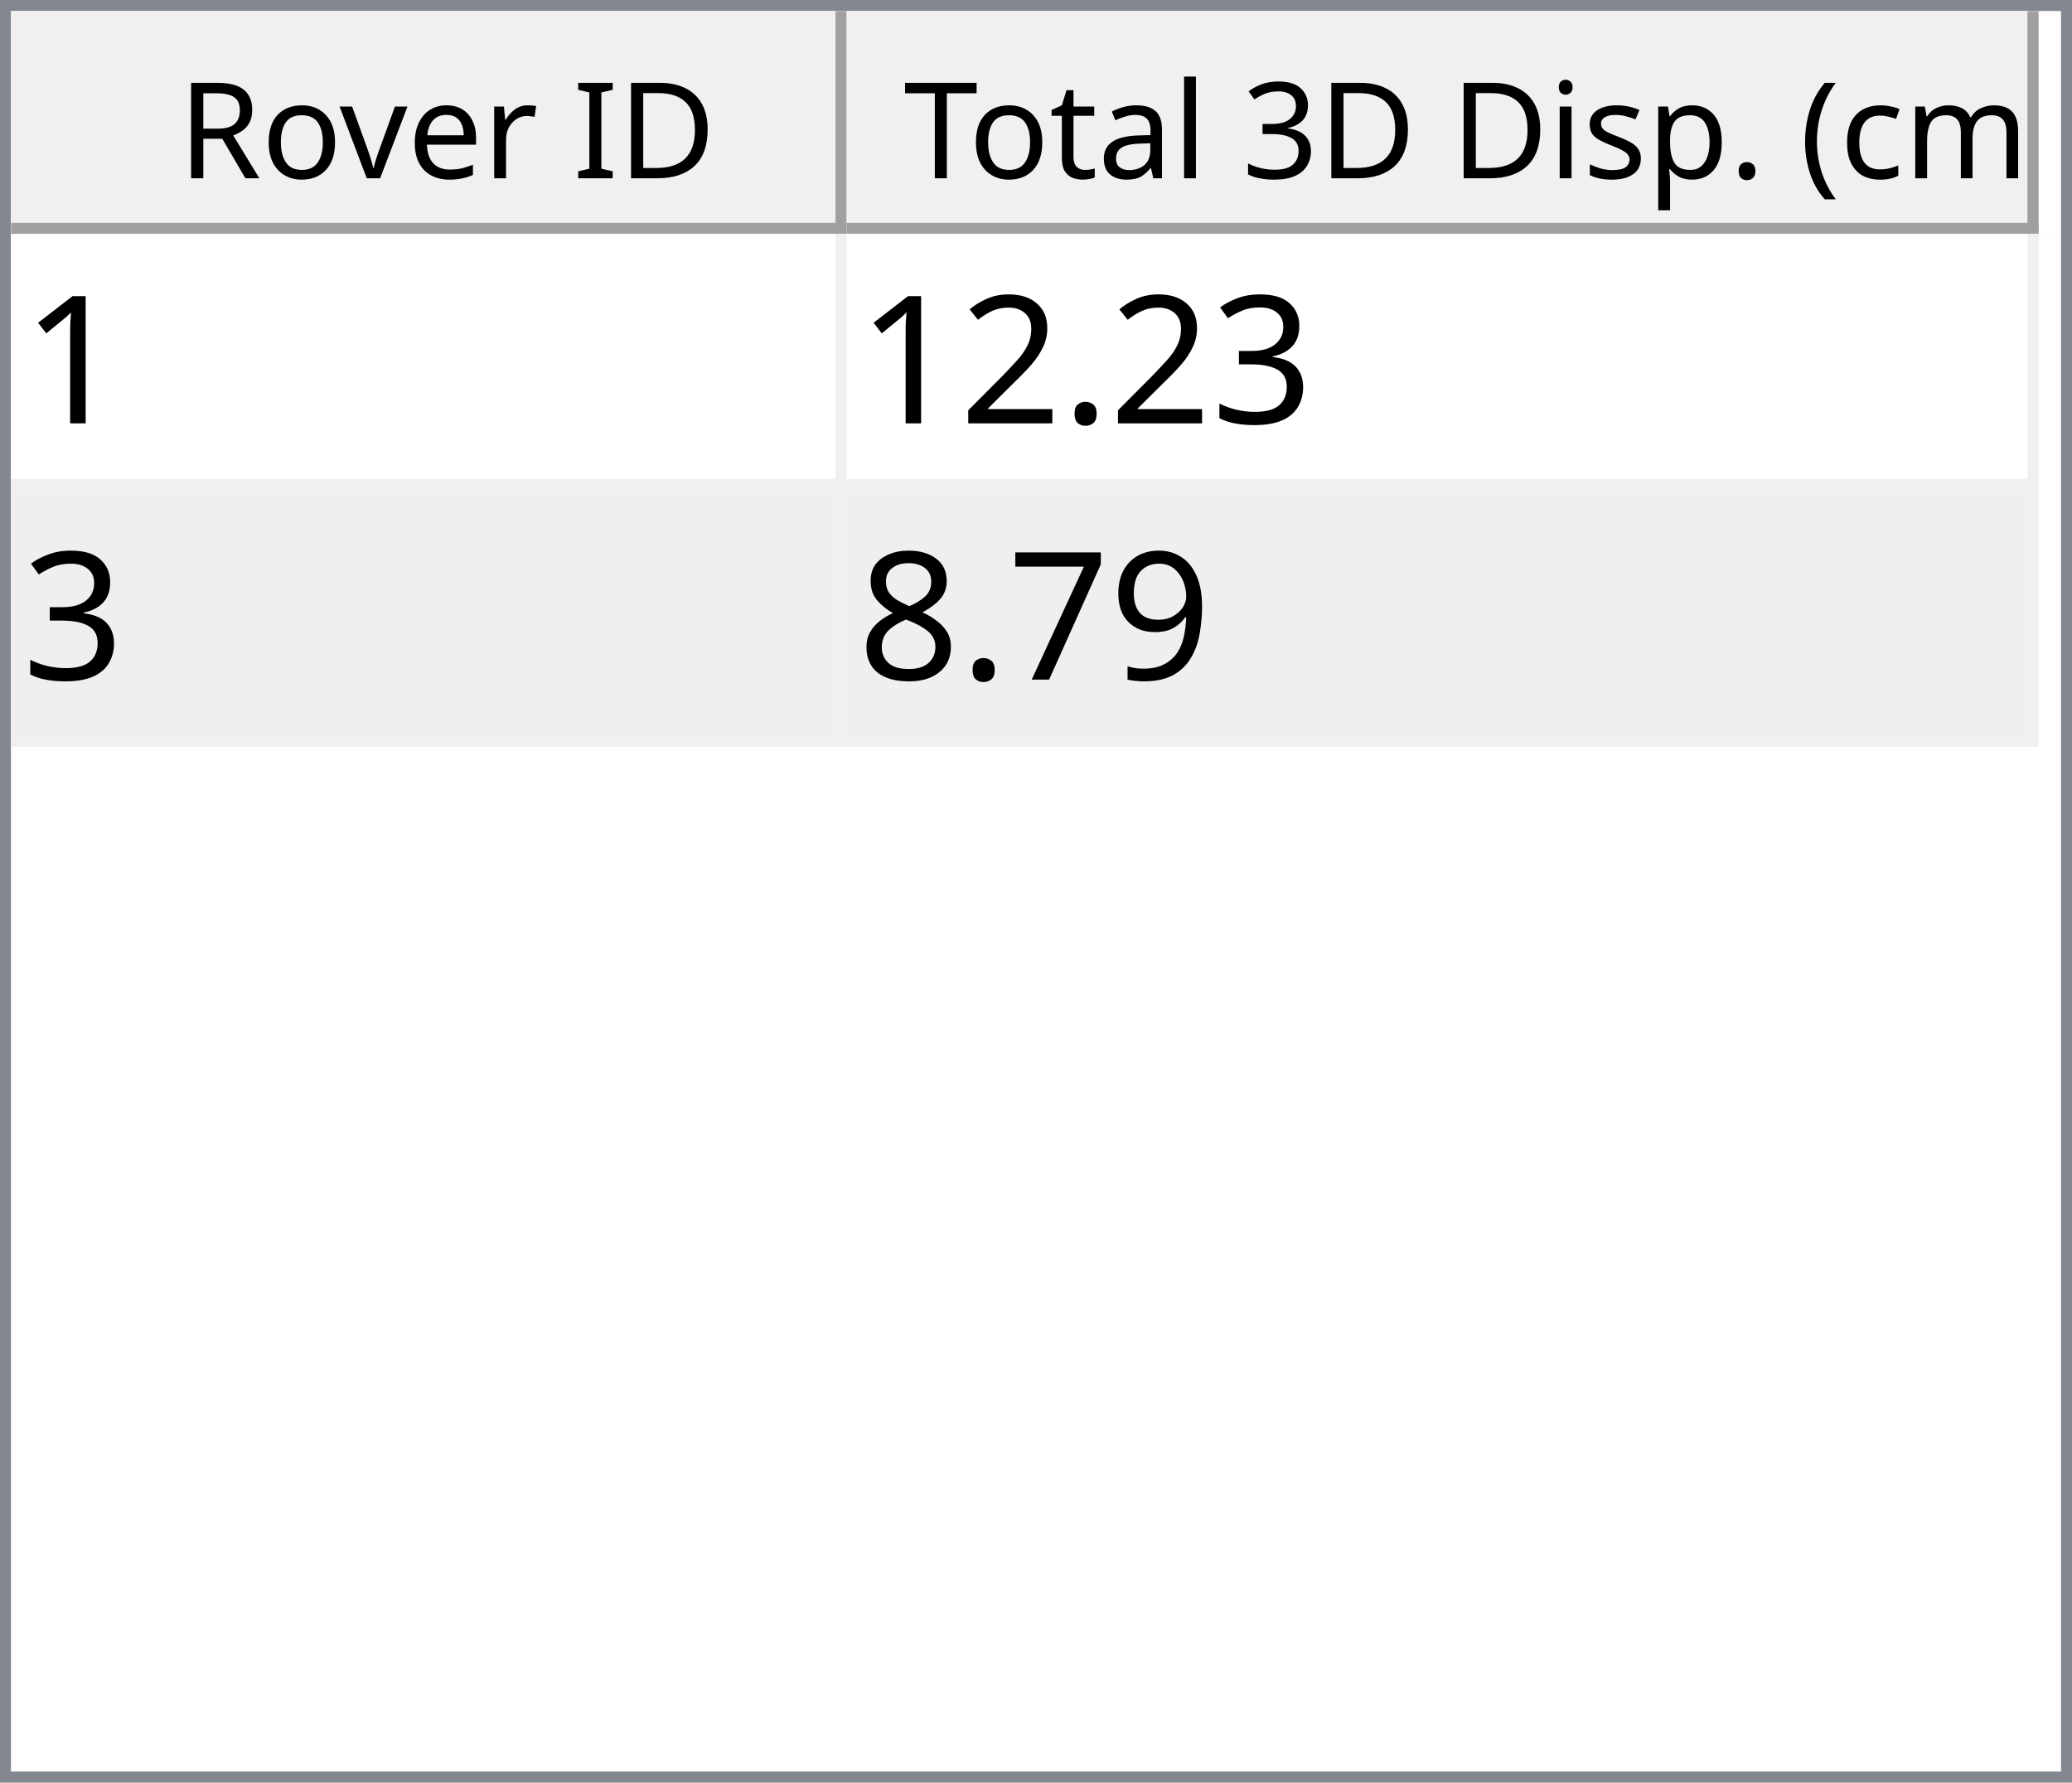
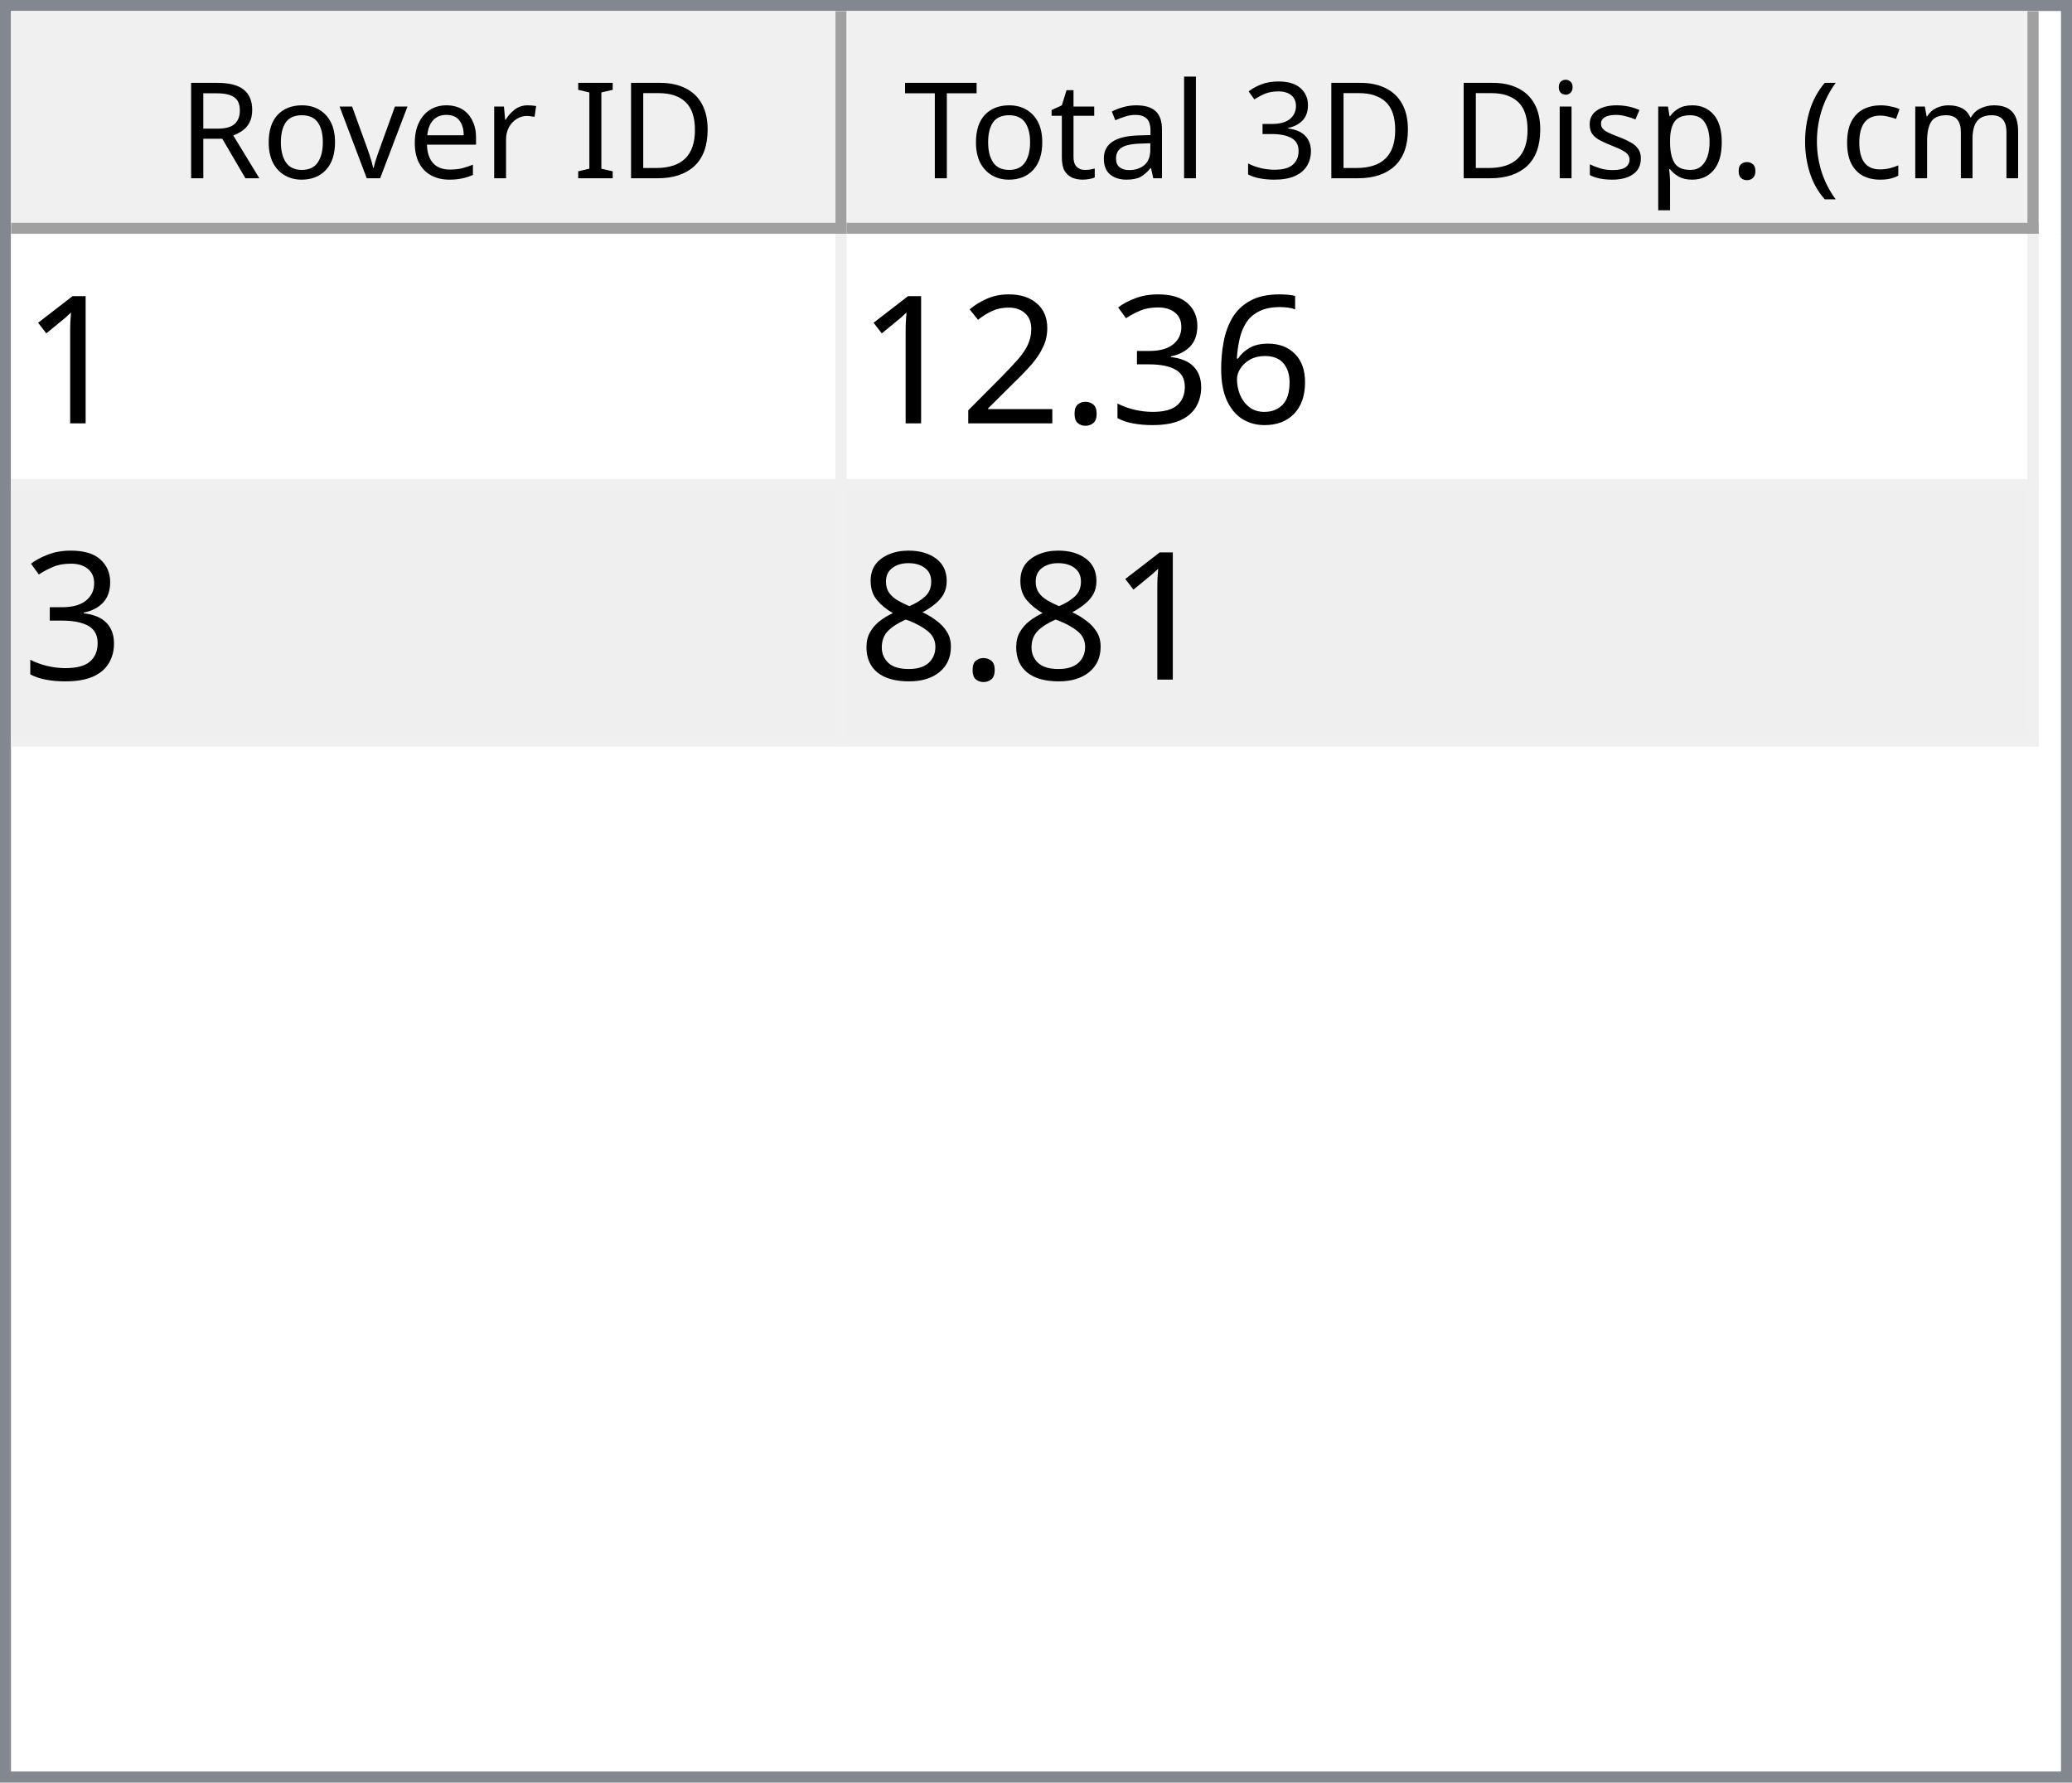
<svg xmlns="http://www.w3.org/2000/svg" style="fill-opacity:1; color-rendering:auto; color-interpolation:auto; text-rendering:auto; stroke:black; stroke-linecap:square; stroke-miterlimit:10; shape-rendering:auto; stroke-opacity:1; fill:black; stroke-dasharray:none; font-weight:normal; stroke-width:1; font-family:'Dialog'; font-style:normal; stroke-linejoin:miter; font-size:12px; stroke-dashoffset:0; image-rendering:auto;" width="186" height="160">
  <defs id="genericDefs" />
  <g>
    <defs id="defs1">
      <clipPath clipPathUnits="userSpaceOnUse" id="clipPath1">
        <path d="M0 0 L186 0 L186 160 L0 160 L0 0 Z" />
      </clipPath>
      <clipPath clipPathUnits="userSpaceOnUse" id="clipPath2">
        <path d="M0 0 L0 160 L186 160 L186 0 Z" />
      </clipPath>
      <clipPath clipPathUnits="userSpaceOnUse" id="clipPath3">
        <path d="M0 0 L0 20 L184 20 L184 0 Z" />
      </clipPath>
      <clipPath clipPathUnits="userSpaceOnUse" id="clipPath4">
        <path d="M0 0 L0 20 L75 20 L75 0 Z" />
      </clipPath>
      <clipPath clipPathUnits="userSpaceOnUse" id="clipPath5">
        <path d="M1 1 L1 19 L74 19 L74 1 Z" />
      </clipPath>
      <clipPath clipPathUnits="userSpaceOnUse" id="clipPath6">
        <path d="M0 0 L0 18 L73 18 L73 0 Z" />
      </clipPath>
      <clipPath clipPathUnits="userSpaceOnUse" id="clipPath7">
        <path d="M-0.5 -0.5 L-0.5 19.5 L74.5 19.5 L74.5 -0.5 Z" />
      </clipPath>
      <clipPath clipPathUnits="userSpaceOnUse" id="clipPath8">
        <path d="M0 0 L0 20 L107 20 L107 0 Z" />
      </clipPath>
      <clipPath clipPathUnits="userSpaceOnUse" id="clipPath9">
        <path d="M1 1 L1 19 L106 19 L106 1 Z" />
      </clipPath>
      <clipPath clipPathUnits="userSpaceOnUse" id="clipPath10">
        <path d="M0 0 L0 18 L105 18 L105 0 Z" />
      </clipPath>
      <clipPath clipPathUnits="userSpaceOnUse" id="clipPath11">
        <path d="M-0.5 -0.5 L-0.5 19.5 L106.5 19.5 L106.5 -0.5 Z" />
      </clipPath>
      <clipPath clipPathUnits="userSpaceOnUse" id="clipPath12">
        <path d="M0 0 L0 138 L184 138 L184 0 Z" />
      </clipPath>
      <clipPath clipPathUnits="userSpaceOnUse" id="clipPath13">
        <path d="M0 0 L0 46 L182 46 L182 0 Z" />
      </clipPath>
      <clipPath clipPathUnits="userSpaceOnUse" id="clipPath14">
        <path d="M-0.5 -0.5 L-0.5 45.5 L181.5 45.5 L181.5 -0.5 Z" />
      </clipPath>
      <clipPath clipPathUnits="userSpaceOnUse" id="clipPath15">
        <path d="M0 0 L0 22 L74 22 L74 0 Z" />
      </clipPath>
      <clipPath clipPathUnits="userSpaceOnUse" id="clipPath16">
        <path d="M0 0 L0 22 L106 22 L106 0 Z" />
      </clipPath>
      <font horiz-adv-x="64.551" id="font1">
        <font-face ascent="107.91" descent="25.098" units-per-em="100" style="font-style:normal; font-family:Segoe UI; font-weight:normal;" />
        <missing-glyph horiz-adv-x="64.551" d="M8.109 0 L8.109 68.266 L56.453 68.266 L56.453 0 L8.109 0 ZM15.328 7.234 L49.219 7.234 L49.219 61.031 L15.328 61.031 L15.328 7.234 Z" />
        <glyph unicode="D" horiz-adv-x="70.117" d="M9.188 0 L9.188 70.016 L28.516 70.016 Q65.531 70.016 65.531 35.891 Q65.531 19.672 55.25 9.836 Q44.969 0 27.734 0 L9.188 0 ZM17.391 62.594 L17.391 7.422 L27.828 7.422 Q41.609 7.422 49.273 14.797 Q56.938 22.172 56.938 35.688 Q56.938 62.594 28.328 62.594 L17.391 62.594 Z" />
        <glyph unicode="I" horiz-adv-x="26.611" d="M17.391 0 L9.188 0 L9.188 70.016 L17.391 70.016 L17.391 0 Z" />
        <glyph unicode=" " horiz-adv-x="27.393" d="" />
        <glyph unicode="r" horiz-adv-x="34.766" d="M34.188 41.891 Q32.078 43.5 28.125 43.5 Q23 43.5 19.555 38.672 Q16.109 33.844 16.109 25.484 L16.109 0 L8.109 0 L8.109 50 L16.109 50 L16.109 39.703 L16.312 39.703 Q18.016 44.969 21.531 47.922 Q25.047 50.875 29.391 50.875 Q32.516 50.875 34.188 50.203 L34.188 41.891 Z" />
        <glyph unicode="e" horiz-adv-x="52.295" d="M48.297 23 L12.984 23 Q13.188 14.656 17.484 10.109 Q21.781 5.562 29.297 5.562 Q37.75 5.562 44.828 11.141 L44.828 3.609 Q38.234 -1.172 27.391 -1.172 Q16.797 -1.172 10.742 5.641 Q4.688 12.453 4.688 24.812 Q4.688 36.469 11.305 43.82 Q17.922 51.172 27.734 51.172 Q37.547 51.172 42.922 44.828 Q48.297 38.484 48.297 27.203 L48.297 23 ZM40.094 29.781 Q40.047 36.719 36.75 40.578 Q33.453 44.438 27.594 44.438 Q21.922 44.438 17.969 40.383 Q14.016 36.328 13.094 29.781 L40.094 29.781 Z" />
        <glyph unicode="v" horiz-adv-x="47.9" d="M47.406 50 L27.484 0 L19.625 0 L0.688 50 L9.469 50 L22.172 13.672 Q23.578 9.672 23.922 6.688 L24.125 6.688 Q24.609 10.453 25.688 13.484 L38.969 50 L47.406 50 Z" />
        <glyph unicode="o" horiz-adv-x="58.594" d="M29 -1.172 Q17.922 -1.172 11.305 5.836 Q4.688 12.844 4.688 24.422 Q4.688 37.016 11.57 44.094 Q18.453 51.172 30.172 51.172 Q41.359 51.172 47.633 44.289 Q53.906 37.406 53.906 25.203 Q53.906 13.234 47.141 6.031 Q40.375 -1.172 29 -1.172 ZM29.594 44.438 Q21.875 44.438 17.383 39.188 Q12.891 33.938 12.891 24.703 Q12.891 15.828 17.43 10.695 Q21.969 5.562 29.594 5.562 Q37.359 5.562 41.531 10.594 Q45.703 15.625 45.703 24.906 Q45.703 34.281 41.531 39.359 Q37.359 44.438 29.594 44.438 Z" />
        <glyph unicode="R" horiz-adv-x="59.814" d="M59.375 0 L49.609 0 L37.891 19.625 Q36.281 22.359 34.766 24.289 Q33.25 26.219 31.664 27.438 Q30.078 28.656 28.25 29.219 Q26.422 29.781 24.125 29.781 L17.391 29.781 L17.391 0 L9.188 0 L9.188 70.016 L30.078 70.016 Q34.672 70.016 38.555 68.867 Q42.438 67.719 45.289 65.375 Q48.141 63.031 49.758 59.547 Q51.375 56.062 51.375 51.375 Q51.375 47.703 50.273 44.656 Q49.172 41.609 47.148 39.211 Q45.125 36.812 42.266 35.133 Q39.406 33.453 35.844 32.516 L35.844 32.328 Q37.594 31.547 38.891 30.547 Q40.188 29.547 41.359 28.18 Q42.531 26.812 43.68 25.078 Q44.828 23.344 46.234 21.047 L59.375 0 ZM17.391 62.594 L17.391 37.203 L28.516 37.203 Q31.594 37.203 34.203 38.133 Q36.812 39.062 38.719 40.797 Q40.625 42.531 41.703 45.047 Q42.781 47.562 42.781 50.688 Q42.781 56.297 39.141 59.445 Q35.5 62.594 28.609 62.594 L17.391 62.594 Z" />
        <glyph unicode=")" horiz-adv-x="30.176" d="M8.297 -15.922 L1.172 -15.922 Q16.406 2.344 16.406 26.812 Q16.406 51.469 1.078 70.016 L8.297 70.016 Q23.531 52.156 23.531 26.703 Q23.531 1.375 8.297 -15.922 Z" />
        <glyph unicode="m" horiz-adv-x="86.133" d="M79.109 0 L71.094 0 L71.094 28.719 Q71.094 37.016 68.531 40.727 Q65.969 44.438 59.906 44.438 Q54.781 44.438 51.195 39.75 Q47.609 35.062 47.609 28.516 L47.609 0 L39.594 0 L39.594 29.688 Q39.594 44.438 28.219 44.438 Q22.953 44.438 19.531 40.016 Q16.109 35.594 16.109 28.516 L16.109 0 L8.109 0 L8.109 50 L16.109 50 L16.109 42.094 L16.312 42.094 Q21.625 51.172 31.844 51.172 Q36.969 51.172 40.773 48.312 Q44.578 45.453 46 40.828 Q51.562 51.172 62.594 51.172 Q79.109 51.172 79.109 30.812 L79.109 0 Z" />
        <glyph unicode="c" horiz-adv-x="46.191" d="M42.188 2.297 Q36.422 -1.172 28.516 -1.172 Q17.828 -1.172 11.258 5.789 Q4.688 12.75 4.688 23.828 Q4.688 36.188 11.766 43.68 Q18.844 51.172 30.672 51.172 Q37.25 51.172 42.281 48.734 L42.281 40.531 Q36.719 44.438 30.375 44.438 Q22.703 44.438 17.797 38.945 Q12.891 33.453 12.891 24.516 Q12.891 15.719 17.508 10.641 Q22.125 5.562 29.891 5.562 Q36.422 5.562 42.188 9.906 L42.188 2.297 Z" />
        <glyph unicode="(" horiz-adv-x="30.176" d="M29.109 -15.922 L21.969 -15.922 Q6.844 1.375 6.844 26.703 Q6.844 52.156 21.969 70.016 L29.203 70.016 Q13.875 51.469 13.875 26.812 Q13.875 2.344 29.109 -15.922 Z" />
        <glyph unicode="." horiz-adv-x="21.68" d="M10.891 -1.078 Q8.641 -1.078 7.055 0.539 Q5.469 2.156 5.469 4.391 Q5.469 6.641 7.055 8.273 Q8.641 9.906 10.891 9.906 Q13.188 9.906 14.797 8.273 Q16.406 6.641 16.406 4.391 Q16.406 2.156 14.797 0.539 Q13.188 -1.078 10.891 -1.078 Z" />
        <glyph unicode="p" horiz-adv-x="58.789" d="M16.312 7.234 L16.109 7.234 L16.109 -23 L8.109 -23 L8.109 50 L16.109 50 L16.109 41.219 L16.312 41.219 Q22.219 51.172 33.594 51.172 Q43.266 51.172 48.688 44.461 Q54.109 37.75 54.109 26.469 Q54.109 13.922 48 6.375 Q41.891 -1.172 31.297 -1.172 Q21.578 -1.172 16.312 7.234 ZM16.109 27.391 L16.109 20.406 Q16.109 14.203 20.141 9.883 Q24.172 5.562 30.375 5.562 Q37.641 5.562 41.773 11.133 Q45.906 16.703 45.906 26.609 Q45.906 34.969 42.047 39.703 Q38.188 44.438 31.594 44.438 Q24.609 44.438 20.359 39.578 Q16.109 34.719 16.109 27.391 Z" />
        <glyph unicode="s" horiz-adv-x="42.432" d="M5.078 1.812 L5.078 10.406 Q11.625 5.562 19.484 5.562 Q30.031 5.562 30.031 12.594 Q30.031 14.594 29.125 15.992 Q28.219 17.391 26.68 18.461 Q25.141 19.531 23.07 20.383 Q21 21.234 18.609 22.172 Q15.281 23.484 12.766 24.828 Q10.25 26.172 8.57 27.859 Q6.891 29.547 6.031 31.695 Q5.172 33.844 5.172 36.719 Q5.172 40.234 6.789 42.945 Q8.406 45.656 11.086 47.484 Q13.766 49.312 17.211 50.242 Q20.656 51.172 24.312 51.172 Q30.812 51.172 35.938 48.922 L35.938 40.828 Q30.422 44.438 23.25 44.438 Q21 44.438 19.195 43.922 Q17.391 43.406 16.094 42.477 Q14.797 41.547 14.086 40.258 Q13.375 38.969 13.375 37.406 Q13.375 35.453 14.086 34.133 Q14.797 32.812 16.164 31.789 Q17.531 30.766 19.484 29.938 Q21.438 29.109 23.922 28.125 Q27.25 26.859 29.883 25.516 Q32.516 24.172 34.375 22.484 Q36.234 20.797 37.234 18.602 Q38.234 16.406 38.234 13.375 Q38.234 9.672 36.602 6.938 Q34.969 4.203 32.234 2.398 Q29.5 0.594 25.93 -0.289 Q22.359 -1.172 18.453 -1.172 Q10.75 -1.172 5.078 1.812 Z" />
        <glyph unicode="i" horiz-adv-x="24.219" d="M12.203 62.703 Q10.062 62.703 8.547 64.164 Q7.031 65.625 7.031 67.875 Q7.031 70.125 8.547 71.609 Q10.062 73.094 12.203 73.094 Q14.406 73.094 15.945 71.609 Q17.484 70.125 17.484 67.875 Q17.484 65.719 15.945 64.211 Q14.406 62.703 12.203 62.703 ZM16.109 0 L8.109 0 L8.109 50 L16.109 50 L16.109 0 Z" />
        <glyph unicode="3" horiz-adv-x="53.906" d="M46.531 19.828 Q46.531 15.094 44.75 11.211 Q42.969 7.328 39.719 4.57 Q36.469 1.812 31.93 0.297 Q27.391 -1.219 21.922 -1.219 Q11.922 -1.219 6 2.594 L6 11.188 Q13.094 5.609 22.219 5.609 Q25.875 5.609 28.828 6.539 Q31.781 7.469 33.906 9.227 Q36.031 10.984 37.18 13.477 Q38.328 15.969 38.328 19.094 Q38.328 32.812 18.797 32.812 L12.984 32.812 L12.984 39.594 L18.5 39.594 Q35.797 39.594 35.797 52.484 Q35.797 64.406 22.609 64.406 Q15.188 64.406 8.688 59.422 L8.688 67.188 Q15.375 71.188 24.609 71.188 Q29 71.188 32.57 69.969 Q36.141 68.75 38.68 66.555 Q41.219 64.359 42.609 61.281 Q44 58.203 44 54.5 Q44 40.672 30.031 36.719 L30.031 36.531 Q33.594 36.141 36.625 34.797 Q39.656 33.453 41.852 31.305 Q44.047 29.156 45.289 26.25 Q46.531 23.344 46.531 19.828 Z" />
        <glyph unicode="l" horiz-adv-x="24.219" d="M16.109 0 L8.109 0 L8.109 74.031 L16.109 74.031 L16.109 0 Z" />
        <glyph unicode="a" horiz-adv-x="50.879" d="M43.891 0 L35.891 0 L35.891 7.812 L35.688 7.812 Q30.469 -1.172 20.312 -1.172 Q12.844 -1.172 8.617 2.781 Q4.391 6.734 4.391 13.281 Q4.391 27.297 20.906 29.594 L35.891 31.688 Q35.891 44.438 25.594 44.438 Q16.547 44.438 9.281 38.281 L9.281 46.484 Q16.656 51.172 26.266 51.172 Q43.891 51.172 43.891 32.516 L43.891 0 ZM35.891 25.297 L23.828 23.641 Q18.266 22.859 15.43 20.875 Q12.594 18.891 12.594 13.875 Q12.594 10.203 15.211 7.883 Q17.828 5.562 22.172 5.562 Q28.125 5.562 32.008 9.742 Q35.891 13.922 35.891 20.312 L35.891 25.297 Z" />
        <glyph unicode="t" horiz-adv-x="33.887" d="M31.297 0.484 Q28.469 -1.078 23.828 -1.078 Q10.688 -1.078 10.688 13.578 L10.688 43.172 L2.094 43.172 L2.094 50 L10.688 50 L10.688 62.203 L18.703 64.797 L18.703 50 L31.297 50 L31.297 43.172 L18.703 43.172 L18.703 14.984 Q18.703 9.969 20.414 7.82 Q22.125 5.672 26.078 5.672 Q29.109 5.672 31.297 7.328 L31.297 0.484 Z" />
        <glyph unicode="T" horiz-adv-x="52.393" d="M50.594 62.594 L30.375 62.594 L30.375 0 L22.172 0 L22.172 62.594 L2 62.594 L2 70.016 L50.594 70.016 L50.594 62.594 Z" />
      </font>
      <font horiz-adv-x="75.0" id="font2">
        <font-face ascent="100.537" descent="21.973" units-per-em="100" style="font-style:normal; font-family:sans-serif; font-weight:normal;" />
        <missing-glyph horiz-adv-x="75.0" d="M12.5 0 L12.5 62.5 L62.5 62.5 L62.5 0 L12.5 0 ZM14.062 1.562 L60.938 1.562 L60.938 60.938 L14.062 60.938 L14.062 1.562 Z" />
        <glyph unicode="1" horiz-adv-x="55.615" d="M37.25 0 L28.469 0 L28.469 56 Q25.297 52.984 20.141 49.953 Q14.984 46.922 10.891 45.406 L10.891 53.906 Q18.266 57.375 23.781 62.305 Q29.297 67.234 31.594 71.875 L37.25 71.875 L37.25 0 Z" />
+         <glyph unicode="6" horiz-adv-x="55.615" d="M49.75 54.047 L41.016 53.375 Q39.844 58.547 37.703 60.891 Q34.125 64.656 28.906 64.656 Q24.703 64.656 21.531 62.312 Q17.391 59.281 14.992 53.469 Q12.594 47.656 12.5 36.922 Q15.672 41.75 20.266 44.094 Q24.859 46.438 29.891 46.438 Q38.672 46.438 44.852 39.969 Q51.031 33.5 51.031 23.25 Q51.031 16.5 48.125 10.719 Q45.219 4.938 40.141 1.859 Q35.062 -1.219 28.609 -1.219 Q17.625 -1.219 10.695 6.859 Q3.766 14.938 3.766 33.5 Q3.766 54.25 11.422 63.672 Q18.109 71.875 29.438 71.875 Q37.891 71.875 43.289 67.141 Q48.688 62.406 49.75 54.047 ZM13.875 23.188 Q13.875 18.656 15.797 14.508 Q17.719 10.359 21.188 8.18 Q24.656 6 28.469 6 Q34.031 6 38.039 10.492 Q42.047 14.984 42.047 22.703 Q42.047 30.125 38.086 34.398 Q34.125 38.672 28.125 38.672 Q22.172 38.672 18.023 34.398 Q13.875 30.125 13.875 23.188 Z" />
        <glyph unicode="3" horiz-adv-x="55.615" d="M4.203 18.891 L12.984 20.062 Q14.5 12.594 18.141 9.297 Q21.781 6 27 6 Q33.203 6 37.477 10.297 Q41.75 14.594 41.75 20.953 Q41.75 27 37.797 30.93 Q33.844 34.859 27.734 34.859 Q25.25 34.859 21.531 33.891 L22.516 41.609 Q23.391 41.5 23.922 41.5 Q29.547 41.5 34.039 44.43 Q38.531 47.359 38.531 53.469 Q38.531 58.297 35.258 61.477 Q31.984 64.656 26.812 64.656 Q21.688 64.656 18.266 61.43 Q14.844 58.203 13.875 51.766 L5.078 53.328 Q6.688 62.156 12.398 67.016 Q18.109 71.875 26.609 71.875 Q32.469 71.875 37.398 69.359 Q42.328 66.844 44.945 62.5 Q47.562 58.156 47.562 53.266 Q47.562 48.641 45.07 44.828 Q42.578 41.016 37.703 38.766 Q44.047 37.312 47.562 32.695 Q51.078 28.078 51.078 21.141 Q51.078 11.766 44.242 5.25 Q37.406 -1.266 26.953 -1.266 Q17.531 -1.266 11.305 4.352 Q5.078 9.969 4.203 18.891 Z" />
        <glyph unicode="." horiz-adv-x="27.783" d="M9.078 0 L9.078 10.016 L19.094 10.016 L19.094 0 L9.078 0 Z" />
        <glyph unicode="2" horiz-adv-x="55.615" d="M50.344 8.453 L50.344 0 L3.031 0 Q2.938 3.172 4.047 6.109 Q5.859 10.938 9.836 15.625 Q13.812 20.312 21.344 26.469 Q33.016 36.031 37.117 41.625 Q41.219 47.219 41.219 52.203 Q41.219 57.422 37.477 61.008 Q33.734 64.594 27.734 64.594 Q21.391 64.594 17.578 60.789 Q13.766 56.984 13.719 50.25 L4.688 51.172 Q5.609 61.281 11.664 66.578 Q17.719 71.875 27.938 71.875 Q38.234 71.875 44.242 66.164 Q50.25 60.453 50.25 52 Q50.25 47.703 48.492 43.555 Q46.734 39.406 42.656 34.812 Q38.578 30.219 29.109 22.219 Q21.188 15.578 18.945 13.211 Q16.703 10.844 15.234 8.453 L50.344 8.453 Z" />
-         <glyph unicode="9" horiz-adv-x="55.615" d="M5.469 16.547 L13.922 17.328 Q14.984 11.375 18.016 8.688 Q21.047 6 25.781 6 Q29.828 6 32.883 7.859 Q35.938 9.719 37.891 12.82 Q39.844 15.922 41.164 21.195 Q42.484 26.469 42.484 31.938 Q42.484 32.516 42.438 33.688 Q39.797 29.5 35.234 26.883 Q30.672 24.266 25.344 24.266 Q16.453 24.266 10.305 30.711 Q4.156 37.156 4.156 47.703 Q4.156 58.594 10.578 65.234 Q17 71.875 26.656 71.875 Q33.641 71.875 39.43 68.117 Q45.219 64.359 48.219 57.398 Q51.219 50.438 51.219 37.25 Q51.219 23.531 48.242 15.406 Q45.266 7.281 39.383 3.031 Q33.5 -1.219 25.594 -1.219 Q17.188 -1.219 11.867 3.445 Q6.547 8.109 5.469 16.547 ZM41.453 48.141 Q41.453 55.719 37.43 60.156 Q33.406 64.594 27.734 64.594 Q21.875 64.594 17.531 59.812 Q13.188 55.031 13.188 47.406 Q13.188 40.578 17.312 36.305 Q21.438 32.031 27.484 32.031 Q33.594 32.031 37.523 36.305 Q41.453 40.578 41.453 48.141 Z" />
-         <glyph unicode="7" horiz-adv-x="55.615" d="M4.734 62.203 L4.734 70.656 L51.078 70.656 L51.078 63.812 Q44.234 56.547 37.523 44.484 Q30.812 32.422 27.156 19.672 Q24.516 10.688 23.781 0 L14.75 0 Q14.891 8.453 18.062 20.414 Q21.234 32.375 27.172 43.484 Q33.109 54.594 39.797 62.203 L4.734 62.203 Z" />
        <glyph unicode="8" horiz-adv-x="55.615" d="M17.672 38.812 Q12.203 40.828 9.57 44.539 Q6.938 48.25 6.938 53.422 Q6.938 61.234 12.555 66.555 Q18.172 71.875 27.484 71.875 Q36.859 71.875 42.578 66.43 Q48.297 60.984 48.297 53.172 Q48.297 48.188 45.68 44.508 Q43.062 40.828 37.75 38.812 Q44.344 36.672 47.781 31.883 Q51.219 27.094 51.219 20.453 Q51.219 11.281 44.727 5.031 Q38.234 -1.219 27.641 -1.219 Q17.047 -1.219 10.547 5.055 Q4.047 11.328 4.047 20.703 Q4.047 27.688 7.594 32.398 Q11.141 37.109 17.672 38.812 ZM15.922 53.719 Q15.922 48.641 19.195 45.414 Q22.469 42.188 27.688 42.188 Q32.766 42.188 36.016 45.383 Q39.266 48.578 39.266 53.219 Q39.266 58.062 35.914 61.359 Q32.562 64.656 27.594 64.656 Q22.562 64.656 19.242 61.43 Q15.922 58.203 15.922 53.719 ZM13.094 20.656 Q13.094 16.891 14.875 13.375 Q16.656 9.859 20.172 7.93 Q23.688 6 27.734 6 Q34.031 6 38.133 10.055 Q42.234 14.109 42.234 20.359 Q42.234 26.703 38.016 30.859 Q33.797 35.016 27.438 35.016 Q21.234 35.016 17.164 30.914 Q13.094 26.812 13.094 20.656 Z" />
      </font>
    </defs>
    <g style="fill:white; stroke:white;">
      <rect x="0" y="0" width="186" style="clip-path:url(#clipPath1); stroke:none;" height="160" />
    </g>
    <g style="fill:white; text-rendering:optimizeSpeed; color-rendering:optimizeSpeed; image-rendering:optimizeSpeed; shape-rendering:crispEdges; stroke:white; color-interpolation:sRGB;">
      <rect x="0" width="186" height="160" y="0" style="stroke:none;" />
      <path style="stroke:none;" d="M0 160 L186 160 L186 0 L0 0 Z" />
    </g>
    <g style="fill:rgb(240,240,240); font-family:'Segoe UI'; stroke:rgb(240,240,240);">
      <rect x="0" y="0" width="186" style="clip-path:url(#clipPath2); stroke:none;" height="160" />
    </g>
    <g style="fill:rgb(130,135,144); font-family:'Segoe UI'; stroke:rgb(130,135,144);">
      <path d="M0 0 L186 0 L186 160 L0 160 L0 0 ZM1 1 L185 1 L185 159 L1 159 L1 1 Z" style="fill-rule:evenodd; clip-path:url(#clipPath2); stroke:none;" />
    </g>
    <g style="fill:white; font-family:'Segoe UI'; stroke:white;" transform="translate(1,1)">
      <rect x="0" y="0" width="184" style="clip-path:url(#clipPath3); stroke:none;" height="20" />
    </g>
    <g style="fill:rgb(240,240,240); font-family:'Segoe UI'; stroke:rgb(240,240,240);" transform="translate(1,1)">
      <rect x="0" y="0" width="75" style="clip-path:url(#clipPath4); stroke:none;" height="20" />
    </g>
    <g style="font-family:'Segoe UI';" transform="translate(2,2)">
      <text x="14" xml:space="preserve" y="14" style="clip-path:url(#clipPath6); stroke:none;">Rover ID</text>
    </g>
    <g style="fill:rgb(160,160,160); font-family:'Segoe UI'; stroke:rgb(160,160,160); stroke-linejoin:bevel;" transform="translate(1.5,1.5)">
      <line x1="74" x2="74" y1="0" style="fill:none; clip-path:url(#clipPath7);" y2="19" />
    </g>
    <g style="fill:rgb(160,160,160); font-family:'Segoe UI'; stroke:rgb(160,160,160); stroke-linejoin:bevel;" transform="matrix(1,0,0,1,1,1) translate(0.5,0.5)">
      <line x1="0" x2="74" y1="19" style="fill:none; clip-path:url(#clipPath7);" y2="19" />
    </g>
    <g style="fill:rgb(240,240,240); font-family:'Segoe UI'; stroke:rgb(240,240,240);" transform="translate(76,1)">
      <rect x="0" y="0" width="107" style="clip-path:url(#clipPath8); stroke:none;" height="20" />
    </g>
    <g style="font-family:'Segoe UI';" transform="translate(77,2)">
      <text x="1" xml:space="preserve" y="14" style="clip-path:url(#clipPath10); stroke:none;"> Total 3D Disp. (cm)</text>
    </g>
    <g style="fill:rgb(160,160,160); font-family:'Segoe UI'; stroke:rgb(160,160,160); stroke-linejoin:bevel;" transform="translate(76.5,1.5)">
      <line x1="106" x2="106" y1="0" style="fill:none; clip-path:url(#clipPath11);" y2="19" />
    </g>
    <g style="fill:rgb(160,160,160); font-family:'Segoe UI'; stroke:rgb(160,160,160); stroke-linejoin:bevel;" transform="matrix(1,0,0,1,76,1) translate(0.5,0.5)">
      <line x1="0" x2="106" y1="19" style="fill:none; clip-path:url(#clipPath11);" y2="19" />
    </g>
    <g style="fill:white; font-family:'Segoe UI'; stroke:white;" transform="translate(1,21)">
      <rect x="0" y="0" width="184" style="clip-path:url(#clipPath12); stroke:none;" height="138" />
    </g>
    <g style="fill:rgb(240,240,240); font-size:16px; font-family:sans-serif; stroke:rgb(240,240,240);" transform="translate(1,21)">
      <rect x="0" y="0" width="182" style="clip-path:url(#clipPath13); stroke:none;" height="46" />
      <line transform="translate(0.5,0.5)" x1="0" x2="181" y1="22" style="clip-path:url(#clipPath14); fill:none; stroke-linejoin:bevel;" y2="22" />
    </g>
    <g transform="matrix(1,0,0,1,1,21) translate(0.5,0.5)" style="fill:rgb(240,240,240); font-size:16px; font-family:sans-serif; stroke:rgb(240,240,240); stroke-linejoin:bevel;">
      <line x1="0" x2="181" y1="45" style="fill:none; clip-path:url(#clipPath14);" y2="45" />
    </g>
    <g transform="matrix(1,0,0,1,1,21) translate(0.5,0.5)" style="fill:rgb(240,240,240); font-size:16px; font-family:sans-serif; stroke:rgb(240,240,240); stroke-linejoin:bevel;">
      <line x1="74" x2="74" y1="0" style="fill:none; clip-path:url(#clipPath14);" y2="45" />
    </g>
    <g transform="matrix(1,0,0,1,1,21) translate(0.5,0.5)" style="fill:rgb(240,240,240); font-size:16px; font-family:sans-serif; stroke:rgb(240,240,240); stroke-linejoin:bevel;">
      <line x1="181" x2="181" y1="0" style="fill:none; clip-path:url(#clipPath14);" y2="45" />
    </g>
    <g style="fill:white; font-size:16px; font-family:sans-serif; stroke:white;" transform="matrix(1,0,0,1,1,21)">
      <rect x="0" y="0" width="74" style="clip-path:url(#clipPath15); stroke:none;" height="22" />
      <text x="1" y="17" style="fill:black; clip-path:url(#clipPath15); stroke:none;" xml:space="preserve">1</text>
    </g>
    <g style="fill:white; font-size:16px; font-family:sans-serif; stroke:white;" transform="matrix(1,0,0,1,1,21) translate(75,0)">
      <rect x="0" y="0" width="106" style="clip-path:url(#clipPath16); stroke:none;" height="22" />
-       <text x="1" y="17" style="fill:black; clip-path:url(#clipPath16); stroke:none;" xml:space="preserve">12.23</text>
+       <text x="1" y="17" style="fill:black; clip-path:url(#clipPath16); stroke:none;" xml:space="preserve">12.36</text>
    </g>
    <g style="fill:rgb(239,239,239); font-size:16px; font-family:sans-serif; stroke:rgb(239,239,239);" transform="matrix(1,0,0,1,1,21) translate(0,23)">
      <rect x="0" y="0" width="74" style="clip-path:url(#clipPath15); stroke:none;" height="22" />
      <text x="1" y="17" style="fill:black; clip-path:url(#clipPath15); stroke:none;" xml:space="preserve">3</text>
    </g>
    <g style="fill:rgb(239,239,239); font-size:16px; font-family:sans-serif; stroke:rgb(239,239,239);" transform="matrix(1,0,0,1,1,21) translate(75,23)">
      <rect x="0" y="0" width="106" style="clip-path:url(#clipPath16); stroke:none;" height="22" />
-       <text x="1" y="17" style="fill:black; clip-path:url(#clipPath16); stroke:none;" xml:space="preserve">8.79</text>
+       <text x="1" y="17" style="fill:black; clip-path:url(#clipPath16); stroke:none;" xml:space="preserve">8.81</text>
    </g>
  </g>
</svg>
